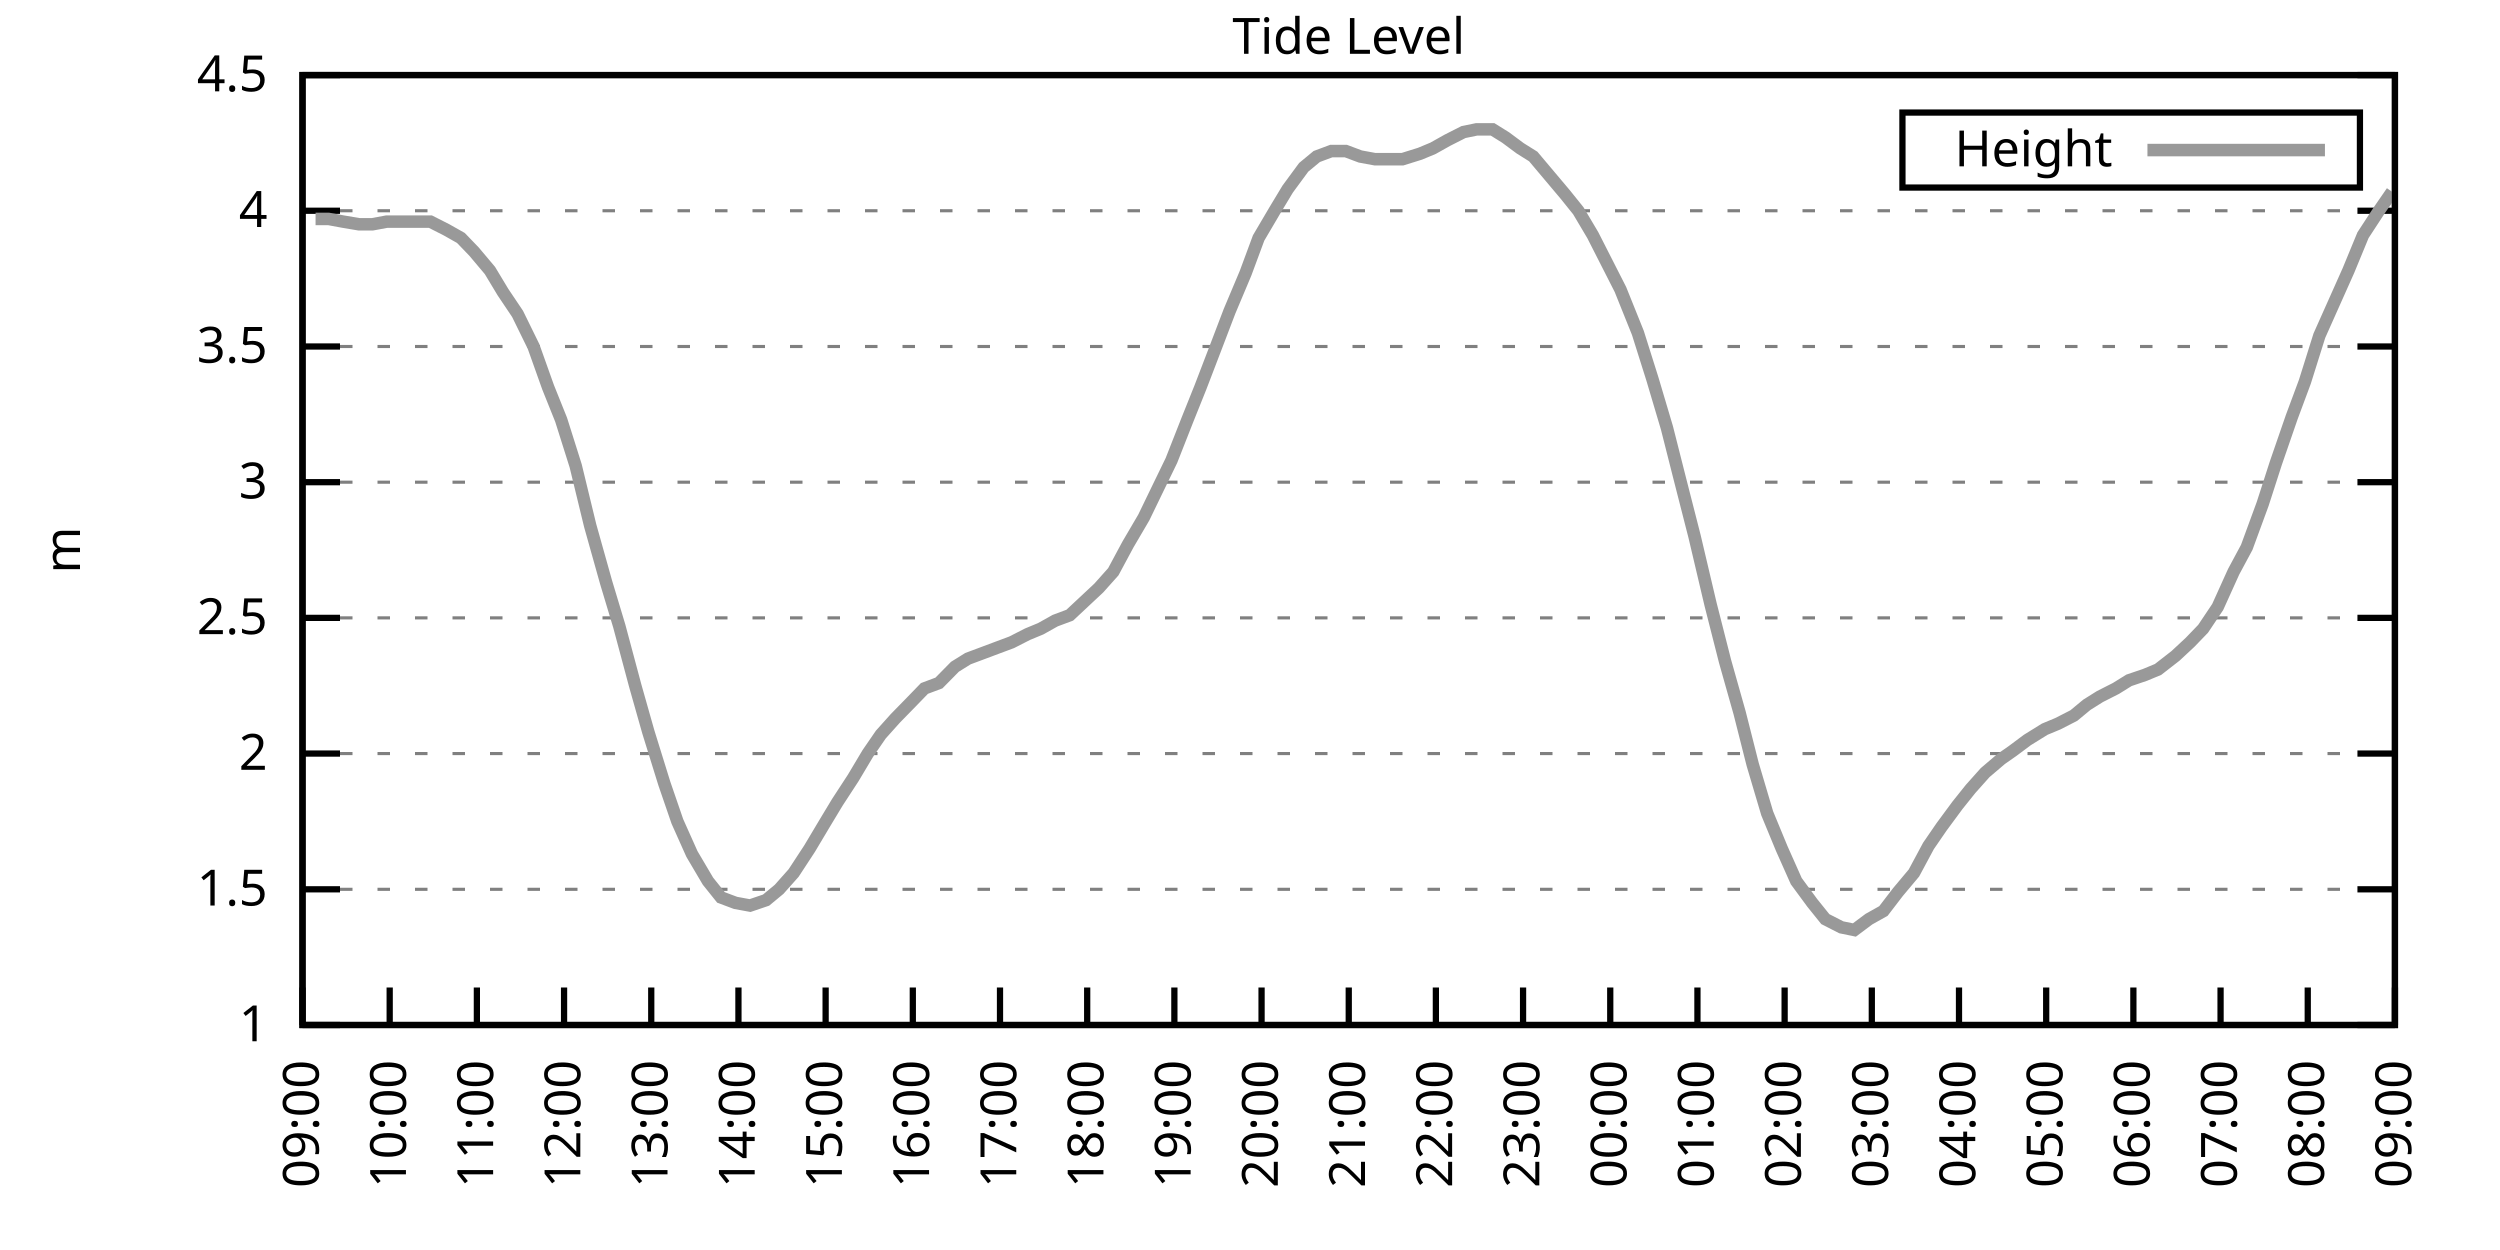
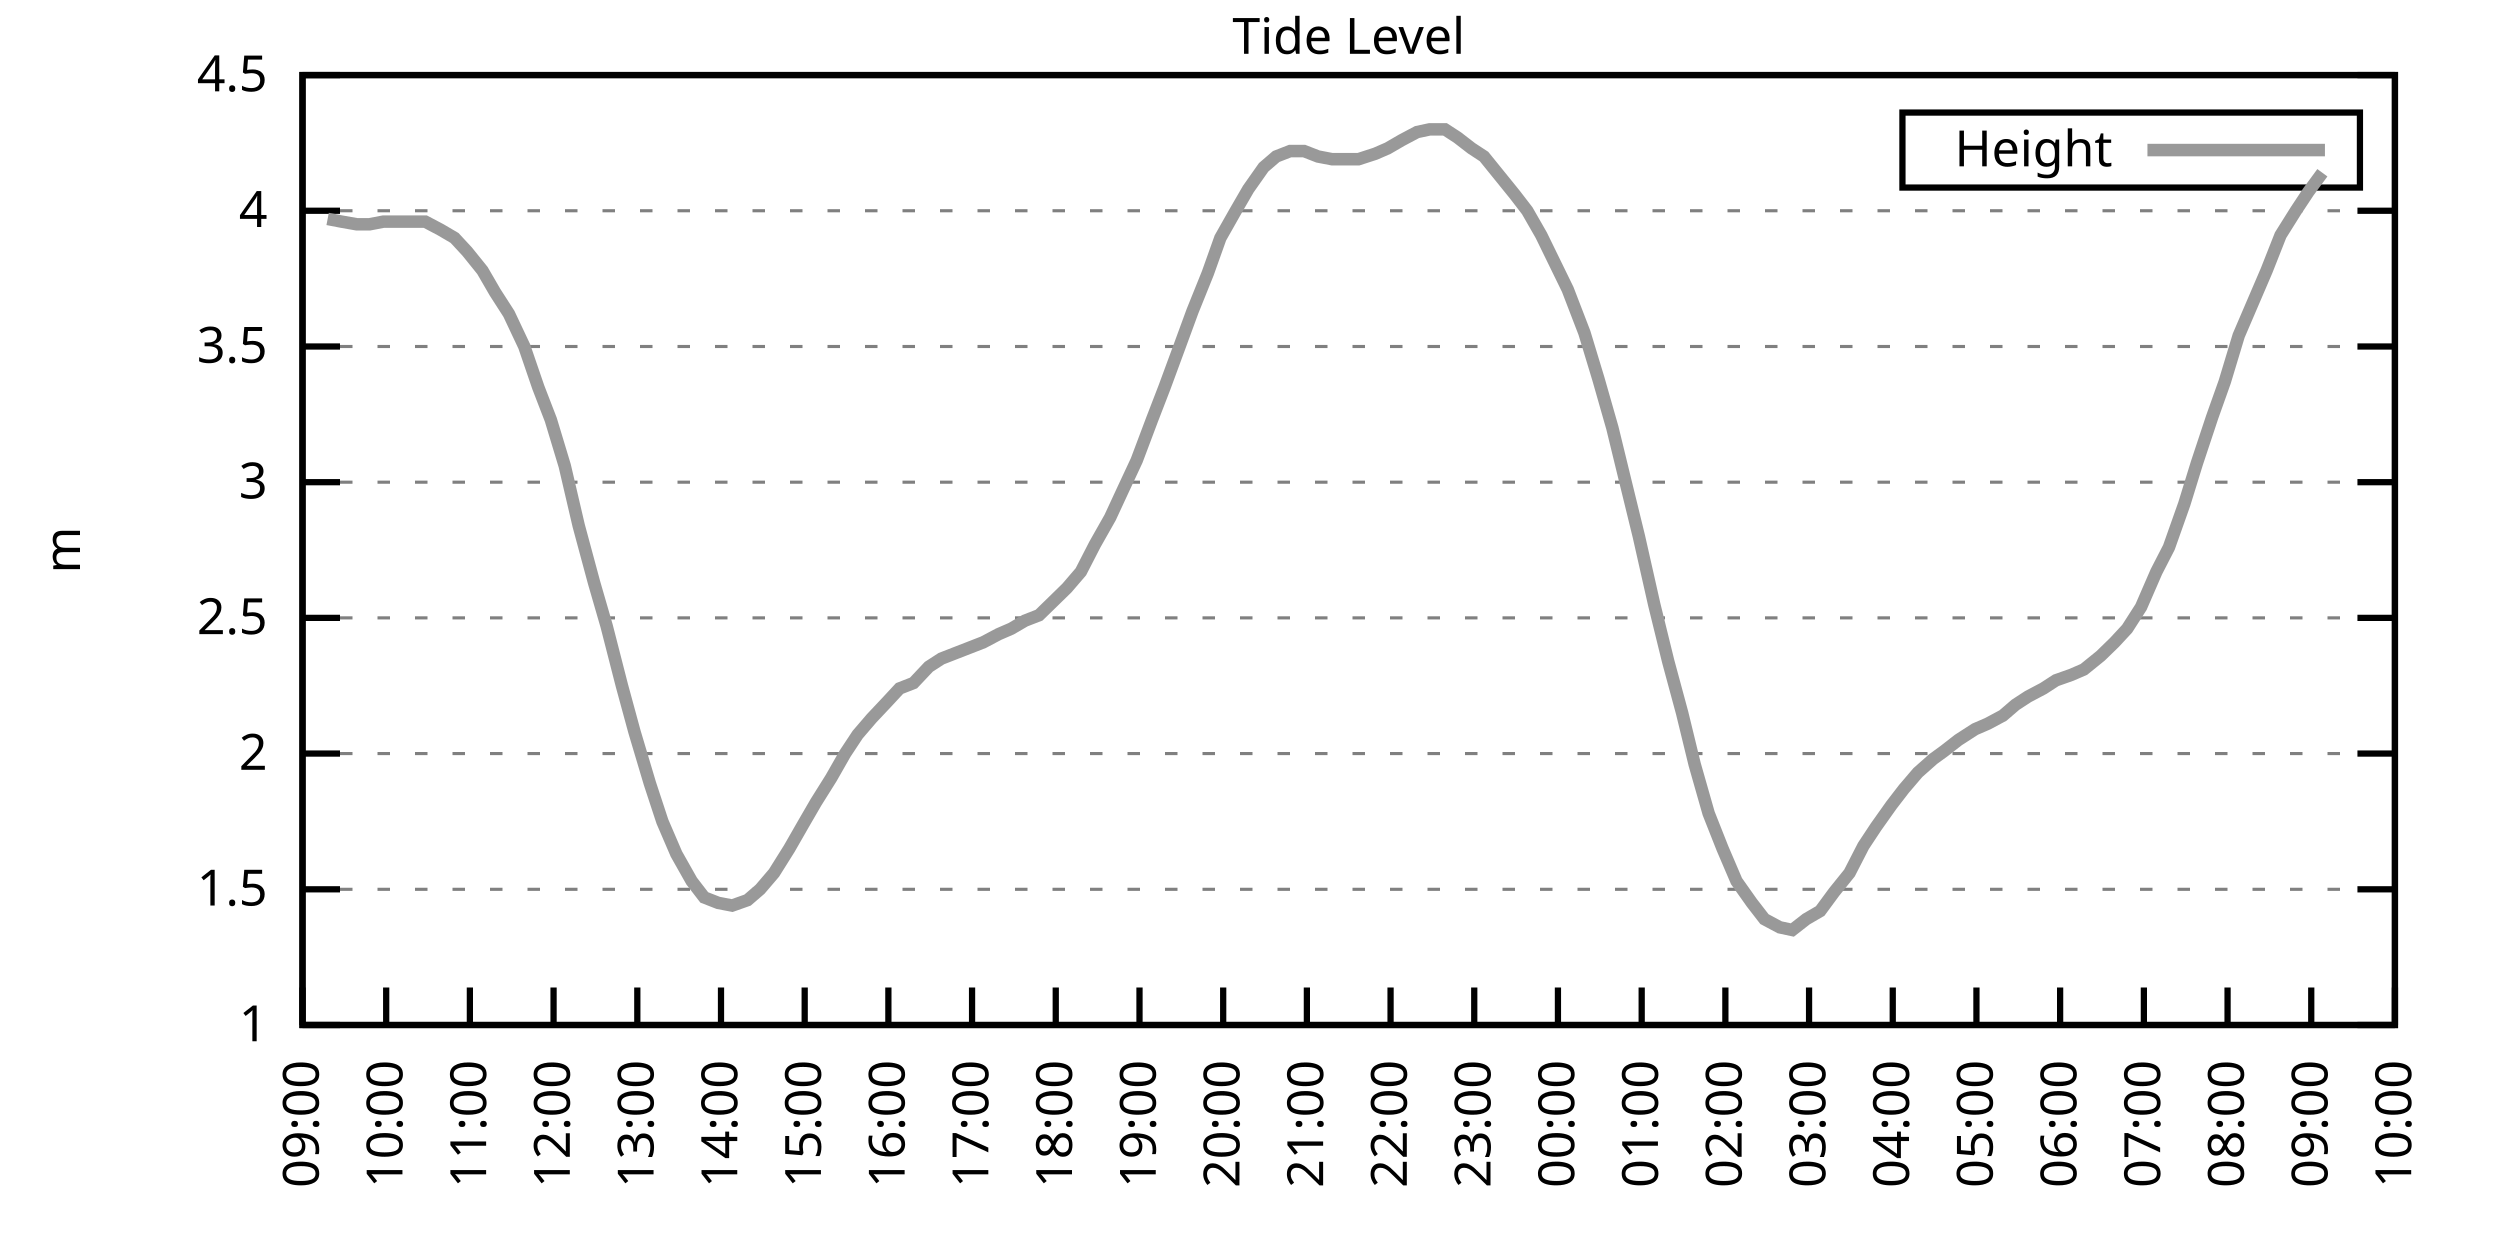
<svg xmlns="http://www.w3.org/2000/svg" xmlns:xlink="http://www.w3.org/1999/xlink" width="400" height="200" viewBox="0 0 400 200">
  <g id="gnuplot_canvas">
    <rect x="0" y="0" width="400" height="200" fill="none" />
    <defs>
      <circle id="gpDot" r="0.5" stroke-width="0.5" stroke="currentColor" />
      <path id="gpPt0" stroke-width="0.333" stroke="currentColor" d="M-1,0 h2 M0,-1 v2" />
      <path id="gpPt1" stroke-width="0.333" stroke="currentColor" d="M-1,-1 L1,1 M1,-1 L-1,1" />
      <path id="gpPt2" stroke-width="0.333" stroke="currentColor" d="M-1,0 L1,0 M0,-1 L0,1 M-1,-1 L1,1 M-1,1 L1,-1" />
      <rect id="gpPt3" stroke-width="0.333" stroke="currentColor" x="-1" y="-1" width="2" height="2" />
      <rect id="gpPt4" stroke-width="0.333" stroke="currentColor" fill="currentColor" x="-1" y="-1" width="2" height="2" />
      <circle id="gpPt5" stroke-width="0.333" stroke="currentColor" cx="0" cy="0" r="1" />
      <use xlink:href="#gpPt5" id="gpPt6" fill="currentColor" stroke="none" />
      <path id="gpPt7" stroke-width="0.333" stroke="currentColor" d="M0,-1.33 L-1.33,0.67 L1.33,0.67 z" />
      <use xlink:href="#gpPt7" id="gpPt8" fill="currentColor" stroke="none" />
      <use xlink:href="#gpPt7" id="gpPt9" stroke="currentColor" transform="rotate(180)" />
      <use xlink:href="#gpPt9" id="gpPt10" fill="currentColor" stroke="none" />
      <use xlink:href="#gpPt3" id="gpPt11" stroke="currentColor" transform="rotate(45)" />
      <use xlink:href="#gpPt11" id="gpPt12" fill="currentColor" stroke="none" />
      <path id="gpPt13" stroke-width="0.333" stroke="currentColor" d="M0,1.330 L1.265,0.411 L0.782,-1.067 L-0.782,-1.076 L-1.265,0.411 z" />
      <use xlink:href="#gpPt13" id="gpPt14" fill="currentColor" stroke="none" />
      <filter id="textbox" filterUnits="objectBoundingBox" x="0" y="0" height="1" width="1">
        <feFlood flood-color="white" flood-opacity="1" result="bgnd" />
        <feComposite in="SourceGraphic" in2="bgnd" operator="atop" />
      </filter>
      <filter id="greybox" filterUnits="objectBoundingBox" x="0" y="0" height="1" width="1">
        <feFlood flood-color="lightgrey" flood-opacity="1" result="grey" />
        <feComposite in="SourceGraphic" in2="grey" operator="atop" />
      </filter>
    </defs>
    <g fill="none" color="white" stroke="currentColor" stroke-width="1.00" stroke-linecap="butt" stroke-linejoin="miter">
</g>
    <g fill="none" color="black" stroke="currentColor" stroke-width="1.00" stroke-linecap="butt" stroke-linejoin="miter">
      <g stroke="none" shape-rendering="crispEdges">
        <polygon fill="rgb(255, 255, 255)" points="48.40,164.00 383.18,164.00 383.18,12.02 48.40,12.02 " />
      </g>
    </g>
    <g fill="none" color="black" stroke="currentColor" stroke-width="1.00" stroke-linecap="butt" stroke-linejoin="miter">
</g>
    <g fill="none" color="black" stroke="black" stroke-width="0.50" stroke-linecap="butt" stroke-linejoin="miter">
</g>
    <g fill="none" color="gray" stroke="currentColor" stroke-width="0.50" stroke-linecap="butt" stroke-linejoin="miter">
      <path stroke="gray" stroke-dasharray="2,4" class="gridline" d="M48.40,164.00 L383.19,164.00  " />
    </g>
    <g fill="none" color="gray" stroke="gray" stroke-width="1.00" stroke-linecap="butt" stroke-linejoin="miter">
</g>
    <g fill="none" color="black" stroke="currentColor" stroke-width="1.00" stroke-linecap="butt" stroke-linejoin="miter">
      <path stroke="black" d="M48.40,164.00 L54.40,164.00 M383.19,164.00 L377.19,164.00  " />
      <g transform="translate(42.80,166.60)" stroke="none" fill="black" font-family="Sans" font-size="8.00" text-anchor="end">
        <text>
          <tspan font-family="Sans"> 1</tspan>
        </text>
      </g>
    </g>
    <g fill="none" color="black" stroke="currentColor" stroke-width="1.00" stroke-linecap="butt" stroke-linejoin="miter">
</g>
    <g fill="none" color="black" stroke="black" stroke-width="0.50" stroke-linecap="butt" stroke-linejoin="miter">
</g>
    <g fill="none" color="gray" stroke="currentColor" stroke-width="0.50" stroke-linecap="butt" stroke-linejoin="miter">
      <path stroke="gray" stroke-dasharray="2,4" class="gridline" d="M48.40,142.29 L383.19,142.29  " />
    </g>
    <g fill="none" color="gray" stroke="gray" stroke-width="1.00" stroke-linecap="butt" stroke-linejoin="miter">
</g>
    <g fill="none" color="black" stroke="currentColor" stroke-width="1.00" stroke-linecap="butt" stroke-linejoin="miter">
      <path stroke="black" d="M48.40,142.29 L54.40,142.29 M383.19,142.29 L377.19,142.29  " />
      <g transform="translate(42.80,144.89)" stroke="none" fill="black" font-family="Sans" font-size="8.00" text-anchor="end">
        <text>
          <tspan font-family="Sans"> 1.5</tspan>
        </text>
      </g>
    </g>
    <g fill="none" color="black" stroke="currentColor" stroke-width="1.00" stroke-linecap="butt" stroke-linejoin="miter">
</g>
    <g fill="none" color="black" stroke="black" stroke-width="0.50" stroke-linecap="butt" stroke-linejoin="miter">
</g>
    <g fill="none" color="gray" stroke="currentColor" stroke-width="0.50" stroke-linecap="butt" stroke-linejoin="miter">
      <path stroke="gray" stroke-dasharray="2,4" class="gridline" d="M48.40,120.57 L383.19,120.57  " />
    </g>
    <g fill="none" color="gray" stroke="gray" stroke-width="1.00" stroke-linecap="butt" stroke-linejoin="miter">
</g>
    <g fill="none" color="black" stroke="currentColor" stroke-width="1.00" stroke-linecap="butt" stroke-linejoin="miter">
      <path stroke="black" d="M48.40,120.57 L54.40,120.57 M383.19,120.57 L377.19,120.57  " />
      <g transform="translate(42.80,123.17)" stroke="none" fill="black" font-family="Sans" font-size="8.00" text-anchor="end">
        <text>
          <tspan font-family="Sans"> 2</tspan>
        </text>
      </g>
    </g>
    <g fill="none" color="black" stroke="currentColor" stroke-width="1.00" stroke-linecap="butt" stroke-linejoin="miter">
</g>
    <g fill="none" color="black" stroke="black" stroke-width="0.50" stroke-linecap="butt" stroke-linejoin="miter">
</g>
    <g fill="none" color="gray" stroke="currentColor" stroke-width="0.50" stroke-linecap="butt" stroke-linejoin="miter">
      <path stroke="gray" stroke-dasharray="2,4" class="gridline" d="M48.40,98.86 L383.19,98.86  " />
    </g>
    <g fill="none" color="gray" stroke="gray" stroke-width="1.00" stroke-linecap="butt" stroke-linejoin="miter">
</g>
    <g fill="none" color="black" stroke="currentColor" stroke-width="1.00" stroke-linecap="butt" stroke-linejoin="miter">
      <path stroke="black" d="M48.40,98.86 L54.40,98.86 M383.19,98.86 L377.19,98.86  " />
      <g transform="translate(42.80,101.46)" stroke="none" fill="black" font-family="Sans" font-size="8.00" text-anchor="end">
        <text>
          <tspan font-family="Sans"> 2.5</tspan>
        </text>
      </g>
    </g>
    <g fill="none" color="black" stroke="currentColor" stroke-width="1.00" stroke-linecap="butt" stroke-linejoin="miter">
</g>
    <g fill="none" color="black" stroke="black" stroke-width="0.50" stroke-linecap="butt" stroke-linejoin="miter">
</g>
    <g fill="none" color="gray" stroke="currentColor" stroke-width="0.50" stroke-linecap="butt" stroke-linejoin="miter">
      <path stroke="gray" stroke-dasharray="2,4" class="gridline" d="M48.40,77.15 L383.19,77.15  " />
    </g>
    <g fill="none" color="gray" stroke="gray" stroke-width="1.00" stroke-linecap="butt" stroke-linejoin="miter">
</g>
    <g fill="none" color="black" stroke="currentColor" stroke-width="1.00" stroke-linecap="butt" stroke-linejoin="miter">
      <path stroke="black" d="M48.40,77.15 L54.40,77.15 M383.19,77.15 L377.19,77.15  " />
      <g transform="translate(42.80,79.75)" stroke="none" fill="black" font-family="Sans" font-size="8.00" text-anchor="end">
        <text>
          <tspan font-family="Sans"> 3</tspan>
        </text>
      </g>
    </g>
    <g fill="none" color="black" stroke="currentColor" stroke-width="1.00" stroke-linecap="butt" stroke-linejoin="miter">
</g>
    <g fill="none" color="black" stroke="black" stroke-width="0.50" stroke-linecap="butt" stroke-linejoin="miter">
</g>
    <g fill="none" color="gray" stroke="currentColor" stroke-width="0.50" stroke-linecap="butt" stroke-linejoin="miter">
      <path stroke="gray" stroke-dasharray="2,4" class="gridline" d="M48.40,55.44 L383.19,55.44  " />
    </g>
    <g fill="none" color="gray" stroke="gray" stroke-width="1.00" stroke-linecap="butt" stroke-linejoin="miter">
</g>
    <g fill="none" color="black" stroke="currentColor" stroke-width="1.00" stroke-linecap="butt" stroke-linejoin="miter">
      <path stroke="black" d="M48.40,55.44 L54.40,55.44 M383.19,55.44 L377.19,55.44  " />
      <g transform="translate(42.80,58.04)" stroke="none" fill="black" font-family="Sans" font-size="8.00" text-anchor="end">
        <text>
          <tspan font-family="Sans"> 3.5</tspan>
        </text>
      </g>
    </g>
    <g fill="none" color="black" stroke="currentColor" stroke-width="1.00" stroke-linecap="butt" stroke-linejoin="miter">
</g>
    <g fill="none" color="black" stroke="black" stroke-width="0.50" stroke-linecap="butt" stroke-linejoin="miter">
</g>
    <g fill="none" color="gray" stroke="currentColor" stroke-width="0.50" stroke-linecap="butt" stroke-linejoin="miter">
      <path stroke="gray" stroke-dasharray="2,4" class="gridline" d="M48.40,33.72 L383.19,33.72  " />
    </g>
    <g fill="none" color="gray" stroke="gray" stroke-width="1.00" stroke-linecap="butt" stroke-linejoin="miter">
</g>
    <g fill="none" color="black" stroke="currentColor" stroke-width="1.00" stroke-linecap="butt" stroke-linejoin="miter">
      <path stroke="black" d="M48.40,33.72 L54.40,33.72 M383.19,33.72 L377.19,33.72  " />
      <g transform="translate(42.80,36.32)" stroke="none" fill="black" font-family="Sans" font-size="8.00" text-anchor="end">
        <text>
          <tspan font-family="Sans"> 4</tspan>
        </text>
      </g>
    </g>
    <g fill="none" color="black" stroke="currentColor" stroke-width="1.00" stroke-linecap="butt" stroke-linejoin="miter">
</g>
    <g fill="none" color="black" stroke="black" stroke-width="0.50" stroke-linecap="butt" stroke-linejoin="miter">
</g>
    <g fill="none" color="gray" stroke="currentColor" stroke-width="0.50" stroke-linecap="butt" stroke-linejoin="miter">
      <path stroke="gray" stroke-dasharray="2,4" class="gridline" d="M48.40,12.01 L383.19,12.01  " />
    </g>
    <g fill="none" color="gray" stroke="gray" stroke-width="1.00" stroke-linecap="butt" stroke-linejoin="miter">
</g>
    <g fill="none" color="black" stroke="currentColor" stroke-width="1.00" stroke-linecap="butt" stroke-linejoin="miter">
      <path stroke="black" d="M48.40,12.01 L54.40,12.01 M383.19,12.01 L377.19,12.01  " />
      <g transform="translate(42.80,14.61)" stroke="none" fill="black" font-family="Sans" font-size="8.00" text-anchor="end">
        <text>
          <tspan font-family="Sans"> 4.5</tspan>
        </text>
      </g>
    </g>
    <g fill="none" color="black" stroke="currentColor" stroke-width="1.00" stroke-linecap="butt" stroke-linejoin="miter">
      <path stroke="black" d="M48.40,164.00 L48.40,158.00  " />
      <g transform="translate(51.00,169.60) rotate(270.00)" stroke="none" fill="black" font-family="Sans" font-size="8.00" text-anchor="end">
        <text>
          <tspan font-family="Sans">09:00</tspan>
        </text>
      </g>
    </g>
    <g fill="none" color="black" stroke="currentColor" stroke-width="1.00" stroke-linecap="butt" stroke-linejoin="miter">
-       <path stroke="black" d="M62.35,164.00 L62.35,158.00  " />
-       <g transform="translate(64.95,169.60) rotate(270.00)" stroke="none" fill="black" font-family="Sans" font-size="8.00" text-anchor="end">
+       <path stroke="black" d="M61.79,164.00 L61.79,158.00  " />
+       <g transform="translate(64.39,169.60) rotate(270.00)" stroke="none" fill="black" font-family="Sans" font-size="8.00" text-anchor="end">
        <text>
          <tspan font-family="Sans">10:00</tspan>
        </text>
      </g>
    </g>
    <g fill="none" color="black" stroke="currentColor" stroke-width="1.00" stroke-linecap="butt" stroke-linejoin="miter">
-       <path stroke="black" d="M76.30,164.00 L76.30,158.00  " />
-       <g transform="translate(78.90,169.60) rotate(270.00)" stroke="none" fill="black" font-family="Sans" font-size="8.00" text-anchor="end">
+       <path stroke="black" d="M75.18,164.00 L75.18,158.00  " />
+       <g transform="translate(77.78,169.60) rotate(270.00)" stroke="none" fill="black" font-family="Sans" font-size="8.00" text-anchor="end">
        <text>
          <tspan font-family="Sans">11:00</tspan>
        </text>
      </g>
    </g>
    <g fill="none" color="black" stroke="currentColor" stroke-width="1.00" stroke-linecap="butt" stroke-linejoin="miter">
-       <path stroke="black" d="M90.25,164.00 L90.25,158.00  " />
-       <g transform="translate(92.85,169.60) rotate(270.00)" stroke="none" fill="black" font-family="Sans" font-size="8.00" text-anchor="end">
+       <path stroke="black" d="M88.57,164.00 L88.57,158.00  " />
+       <g transform="translate(91.17,169.60) rotate(270.00)" stroke="none" fill="black" font-family="Sans" font-size="8.00" text-anchor="end">
        <text>
          <tspan font-family="Sans">12:00</tspan>
        </text>
      </g>
    </g>
    <g fill="none" color="black" stroke="currentColor" stroke-width="1.00" stroke-linecap="butt" stroke-linejoin="miter">
-       <path stroke="black" d="M104.20,164.00 L104.20,158.00  " />
-       <g transform="translate(106.80,169.60) rotate(270.00)" stroke="none" fill="black" font-family="Sans" font-size="8.00" text-anchor="end">
+       <path stroke="black" d="M101.97,164.00 L101.97,158.00  " />
+       <g transform="translate(104.57,169.60) rotate(270.00)" stroke="none" fill="black" font-family="Sans" font-size="8.00" text-anchor="end">
        <text>
          <tspan font-family="Sans">13:00</tspan>
        </text>
      </g>
    </g>
    <g fill="none" color="black" stroke="currentColor" stroke-width="1.00" stroke-linecap="butt" stroke-linejoin="miter">
-       <path stroke="black" d="M118.15,164.00 L118.15,158.00  " />
-       <g transform="translate(120.75,169.60) rotate(270.00)" stroke="none" fill="black" font-family="Sans" font-size="8.00" text-anchor="end">
+       <path stroke="black" d="M115.36,164.00 L115.36,158.00  " />
+       <g transform="translate(117.96,169.60) rotate(270.00)" stroke="none" fill="black" font-family="Sans" font-size="8.00" text-anchor="end">
        <text>
          <tspan font-family="Sans">14:00</tspan>
        </text>
      </g>
    </g>
    <g fill="none" color="black" stroke="currentColor" stroke-width="1.00" stroke-linecap="butt" stroke-linejoin="miter">
-       <path stroke="black" d="M132.10,164.00 L132.10,158.00  " />
-       <g transform="translate(134.70,169.60) rotate(270.00)" stroke="none" fill="black" font-family="Sans" font-size="8.00" text-anchor="end">
+       <path stroke="black" d="M128.75,164.00 L128.75,158.00  " />
+       <g transform="translate(131.35,169.60) rotate(270.00)" stroke="none" fill="black" font-family="Sans" font-size="8.00" text-anchor="end">
        <text>
          <tspan font-family="Sans">15:00</tspan>
        </text>
      </g>
    </g>
    <g fill="none" color="black" stroke="currentColor" stroke-width="1.00" stroke-linecap="butt" stroke-linejoin="miter">
-       <path stroke="black" d="M146.05,164.00 L146.05,158.00  " />
-       <g transform="translate(148.65,169.60) rotate(270.00)" stroke="none" fill="black" font-family="Sans" font-size="8.00" text-anchor="end">
+       <path stroke="black" d="M142.14,164.00 L142.14,158.00  " />
+       <g transform="translate(144.74,169.60) rotate(270.00)" stroke="none" fill="black" font-family="Sans" font-size="8.00" text-anchor="end">
        <text>
          <tspan font-family="Sans">16:00</tspan>
        </text>
      </g>
    </g>
    <g fill="none" color="black" stroke="currentColor" stroke-width="1.00" stroke-linecap="butt" stroke-linejoin="miter">
-       <path stroke="black" d="M160.00,164.00 L160.00,158.00  " />
-       <g transform="translate(162.60,169.60) rotate(270.00)" stroke="none" fill="black" font-family="Sans" font-size="8.00" text-anchor="end">
+       <path stroke="black" d="M155.53,164.00 L155.53,158.00  " />
+       <g transform="translate(158.13,169.60) rotate(270.00)" stroke="none" fill="black" font-family="Sans" font-size="8.00" text-anchor="end">
        <text>
          <tspan font-family="Sans">17:00</tspan>
        </text>
      </g>
    </g>
    <g fill="none" color="black" stroke="currentColor" stroke-width="1.00" stroke-linecap="butt" stroke-linejoin="miter">
-       <path stroke="black" d="M173.95,164.00 L173.95,158.00  " />
-       <g transform="translate(176.55,169.60) rotate(270.00)" stroke="none" fill="black" font-family="Sans" font-size="8.00" text-anchor="end">
+       <path stroke="black" d="M168.92,164.00 L168.92,158.00  " />
+       <g transform="translate(171.52,169.60) rotate(270.00)" stroke="none" fill="black" font-family="Sans" font-size="8.00" text-anchor="end">
        <text>
          <tspan font-family="Sans">18:00</tspan>
        </text>
      </g>
    </g>
    <g fill="none" color="black" stroke="currentColor" stroke-width="1.00" stroke-linecap="butt" stroke-linejoin="miter">
-       <path stroke="black" d="M187.90,164.00 L187.90,158.00  " />
-       <g transform="translate(190.50,169.60) rotate(270.00)" stroke="none" fill="black" font-family="Sans" font-size="8.00" text-anchor="end">
+       <path stroke="black" d="M182.32,164.00 L182.32,158.00  " />
+       <g transform="translate(184.92,169.60) rotate(270.00)" stroke="none" fill="black" font-family="Sans" font-size="8.00" text-anchor="end">
        <text>
          <tspan font-family="Sans">19:00</tspan>
        </text>
      </g>
    </g>
    <g fill="none" color="black" stroke="currentColor" stroke-width="1.00" stroke-linecap="butt" stroke-linejoin="miter">
-       <path stroke="black" d="M201.85,164.00 L201.85,158.00  " />
-       <g transform="translate(204.45,169.60) rotate(270.00)" stroke="none" fill="black" font-family="Sans" font-size="8.00" text-anchor="end">
+       <path stroke="black" d="M195.71,164.00 L195.71,158.00  " />
+       <g transform="translate(198.31,169.60) rotate(270.00)" stroke="none" fill="black" font-family="Sans" font-size="8.00" text-anchor="end">
        <text>
          <tspan font-family="Sans">20:00</tspan>
        </text>
      </g>
    </g>
    <g fill="none" color="black" stroke="currentColor" stroke-width="1.00" stroke-linecap="butt" stroke-linejoin="miter">
-       <path stroke="black" d="M215.80,164.00 L215.80,158.00  " />
-       <g transform="translate(218.40,169.60) rotate(270.00)" stroke="none" fill="black" font-family="Sans" font-size="8.00" text-anchor="end">
+       <path stroke="black" d="M209.10,164.00 L209.10,158.00  " />
+       <g transform="translate(211.70,169.60) rotate(270.00)" stroke="none" fill="black" font-family="Sans" font-size="8.00" text-anchor="end">
        <text>
          <tspan font-family="Sans">21:00</tspan>
        </text>
      </g>
    </g>
    <g fill="none" color="black" stroke="currentColor" stroke-width="1.00" stroke-linecap="butt" stroke-linejoin="miter">
-       <path stroke="black" d="M229.74,164.00 L229.74,158.00  " />
-       <g transform="translate(232.34,169.60) rotate(270.00)" stroke="none" fill="black" font-family="Sans" font-size="8.00" text-anchor="end">
+       <path stroke="black" d="M222.49,164.00 L222.49,158.00  " />
+       <g transform="translate(225.09,169.60) rotate(270.00)" stroke="none" fill="black" font-family="Sans" font-size="8.00" text-anchor="end">
        <text>
          <tspan font-family="Sans">22:00</tspan>
        </text>
      </g>
    </g>
    <g fill="none" color="black" stroke="currentColor" stroke-width="1.00" stroke-linecap="butt" stroke-linejoin="miter">
-       <path stroke="black" d="M243.69,164.00 L243.69,158.00  " />
-       <g transform="translate(246.29,169.60) rotate(270.00)" stroke="none" fill="black" font-family="Sans" font-size="8.00" text-anchor="end">
+       <path stroke="black" d="M235.88,164.00 L235.88,158.00  " />
+       <g transform="translate(238.48,169.60) rotate(270.00)" stroke="none" fill="black" font-family="Sans" font-size="8.00" text-anchor="end">
        <text>
          <tspan font-family="Sans">23:00</tspan>
        </text>
      </g>
    </g>
    <g fill="none" color="black" stroke="currentColor" stroke-width="1.00" stroke-linecap="butt" stroke-linejoin="miter">
-       <path stroke="black" d="M257.64,164.00 L257.64,158.00  " />
-       <g transform="translate(260.24,169.60) rotate(270.00)" stroke="none" fill="black" font-family="Sans" font-size="8.00" text-anchor="end">
+       <path stroke="black" d="M249.27,164.00 L249.27,158.00  " />
+       <g transform="translate(251.87,169.60) rotate(270.00)" stroke="none" fill="black" font-family="Sans" font-size="8.00" text-anchor="end">
        <text>
          <tspan font-family="Sans">00:00</tspan>
        </text>
      </g>
    </g>
    <g fill="none" color="black" stroke="currentColor" stroke-width="1.00" stroke-linecap="butt" stroke-linejoin="miter">
-       <path stroke="black" d="M271.59,164.00 L271.59,158.00  " />
-       <g transform="translate(274.19,169.60) rotate(270.00)" stroke="none" fill="black" font-family="Sans" font-size="8.00" text-anchor="end">
+       <path stroke="black" d="M262.67,164.00 L262.67,158.00  " />
+       <g transform="translate(265.27,169.60) rotate(270.00)" stroke="none" fill="black" font-family="Sans" font-size="8.00" text-anchor="end">
        <text>
          <tspan font-family="Sans">01:00</tspan>
        </text>
      </g>
    </g>
    <g fill="none" color="black" stroke="currentColor" stroke-width="1.00" stroke-linecap="butt" stroke-linejoin="miter">
-       <path stroke="black" d="M285.54,164.00 L285.54,158.00  " />
-       <g transform="translate(288.14,169.60) rotate(270.00)" stroke="none" fill="black" font-family="Sans" font-size="8.00" text-anchor="end">
+       <path stroke="black" d="M276.06,164.00 L276.06,158.00  " />
+       <g transform="translate(278.66,169.60) rotate(270.00)" stroke="none" fill="black" font-family="Sans" font-size="8.00" text-anchor="end">
        <text>
          <tspan font-family="Sans">02:00</tspan>
        </text>
      </g>
    </g>
    <g fill="none" color="black" stroke="currentColor" stroke-width="1.00" stroke-linecap="butt" stroke-linejoin="miter">
-       <path stroke="black" d="M299.49,164.00 L299.49,158.00  " />
-       <g transform="translate(302.09,169.60) rotate(270.00)" stroke="none" fill="black" font-family="Sans" font-size="8.00" text-anchor="end">
+       <path stroke="black" d="M289.45,164.00 L289.45,158.00  " />
+       <g transform="translate(292.05,169.60) rotate(270.00)" stroke="none" fill="black" font-family="Sans" font-size="8.00" text-anchor="end">
        <text>
          <tspan font-family="Sans">03:00</tspan>
        </text>
      </g>
    </g>
    <g fill="none" color="black" stroke="currentColor" stroke-width="1.00" stroke-linecap="butt" stroke-linejoin="miter">
-       <path stroke="black" d="M313.44,164.00 L313.44,158.00  " />
-       <g transform="translate(316.04,169.60) rotate(270.00)" stroke="none" fill="black" font-family="Sans" font-size="8.00" text-anchor="end">
+       <path stroke="black" d="M302.84,164.00 L302.84,158.00  " />
+       <g transform="translate(305.44,169.60) rotate(270.00)" stroke="none" fill="black" font-family="Sans" font-size="8.00" text-anchor="end">
        <text>
          <tspan font-family="Sans">04:00</tspan>
        </text>
      </g>
    </g>
    <g fill="none" color="black" stroke="currentColor" stroke-width="1.00" stroke-linecap="butt" stroke-linejoin="miter">
-       <path stroke="black" d="M327.39,164.00 L327.39,158.00  " />
-       <g transform="translate(329.99,169.60) rotate(270.00)" stroke="none" fill="black" font-family="Sans" font-size="8.00" text-anchor="end">
+       <path stroke="black" d="M316.23,164.00 L316.23,158.00  " />
+       <g transform="translate(318.83,169.60) rotate(270.00)" stroke="none" fill="black" font-family="Sans" font-size="8.00" text-anchor="end">
        <text>
          <tspan font-family="Sans">05:00</tspan>
        </text>
      </g>
    </g>
    <g fill="none" color="black" stroke="currentColor" stroke-width="1.00" stroke-linecap="butt" stroke-linejoin="miter">
-       <path stroke="black" d="M341.34,164.00 L341.34,158.00  " />
-       <g transform="translate(343.94,169.60) rotate(270.00)" stroke="none" fill="black" font-family="Sans" font-size="8.00" text-anchor="end">
+       <path stroke="black" d="M329.62,164.00 L329.62,158.00  " />
+       <g transform="translate(332.22,169.60) rotate(270.00)" stroke="none" fill="black" font-family="Sans" font-size="8.00" text-anchor="end">
        <text>
          <tspan font-family="Sans">06:00</tspan>
        </text>
      </g>
    </g>
    <g fill="none" color="black" stroke="currentColor" stroke-width="1.00" stroke-linecap="butt" stroke-linejoin="miter">
-       <path stroke="black" d="M355.29,164.00 L355.29,158.00  " />
-       <g transform="translate(357.89,169.60) rotate(270.00)" stroke="none" fill="black" font-family="Sans" font-size="8.00" text-anchor="end">
+       <path stroke="black" d="M343.02,164.00 L343.02,158.00  " />
+       <g transform="translate(345.62,169.60) rotate(270.00)" stroke="none" fill="black" font-family="Sans" font-size="8.00" text-anchor="end">
        <text>
          <tspan font-family="Sans">07:00</tspan>
        </text>
      </g>
    </g>
    <g fill="none" color="black" stroke="currentColor" stroke-width="1.00" stroke-linecap="butt" stroke-linejoin="miter">
-       <path stroke="black" d="M369.24,164.00 L369.24,158.00  " />
-       <g transform="translate(371.84,169.60) rotate(270.00)" stroke="none" fill="black" font-family="Sans" font-size="8.00" text-anchor="end">
+       <path stroke="black" d="M356.41,164.00 L356.41,158.00  " />
+       <g transform="translate(359.01,169.60) rotate(270.00)" stroke="none" fill="black" font-family="Sans" font-size="8.00" text-anchor="end">
        <text>
          <tspan font-family="Sans">08:00</tspan>
+         </text>
+       </g>
+     </g>
+     <g fill="none" color="black" stroke="currentColor" stroke-width="1.00" stroke-linecap="butt" stroke-linejoin="miter">
+       <path stroke="black" d="M369.80,164.00 L369.80,158.00  " />
+       <g transform="translate(372.40,169.60) rotate(270.00)" stroke="none" fill="black" font-family="Sans" font-size="8.00" text-anchor="end">
+         <text>
+           <tspan font-family="Sans">09:00</tspan>
        </text>
      </g>
    </g>
    <g fill="none" color="black" stroke="currentColor" stroke-width="1.00" stroke-linecap="butt" stroke-linejoin="miter">
      <path stroke="black" d="M383.19,164.00 L383.19,158.00  " />
      <g transform="translate(385.79,169.60) rotate(270.00)" stroke="none" fill="black" font-family="Sans" font-size="8.00" text-anchor="end">
        <text>
-           <tspan font-family="Sans">09:00</tspan>
+           <tspan font-family="Sans">10:00</tspan>
        </text>
      </g>
    </g>
    <g fill="none" color="black" stroke="currentColor" stroke-width="1.00" stroke-linecap="butt" stroke-linejoin="miter">
</g>
    <g fill="none" color="black" stroke="currentColor" stroke-width="1.00" stroke-linecap="butt" stroke-linejoin="miter">
      <path stroke="black" d="M48.40,12.01 L48.40,164.00 L383.19,164.00 L383.19,12.01 L48.40,12.01 Z  " />
    </g>
    <g fill="none" color="black" stroke="currentColor" stroke-width="1.00" stroke-linecap="butt" stroke-linejoin="miter">
</g>
    <g fill="none" color="black" stroke="currentColor" stroke-width="1.00" stroke-linecap="butt" stroke-linejoin="miter">
      <path stroke="black" d="M304.39,30.01 L304.39,18.01 L377.59,18.01 L377.59,30.01 L304.39,30.01 Z  " />
    </g>
    <g id="Tide_level_plot_1">
      <g fill="none" color="white" stroke="black" stroke-width="2.00" stroke-linecap="butt" stroke-linejoin="miter">
</g>
      <g fill="none" color="black" stroke="currentColor" stroke-width="2.00" stroke-linecap="butt" stroke-linejoin="miter">
        <g transform="translate(337.99,26.61)" stroke="none" fill="black" font-family="Sans" font-size="8.00" text-anchor="end">
          <text>
            <tspan font-family="Sans">Height</tspan>
          </text>
        </g>
      </g>
      <g fill="none" color="black" stroke="currentColor" stroke-width="2.00" stroke-linecap="butt" stroke-linejoin="miter">
-         <path stroke="rgb(153, 153, 153)" d="M343.59,24.01 L371.99,24.01 M50.49,35.03 L52.58,35.03 L54.91,35.46 L57.47,35.89 L59.56,35.89 L61.88,35.46   L64.21,35.46 L66.30,35.46 L68.86,35.46 L71.42,36.76 L73.74,38.07 L75.83,40.24 L78.39,43.28 L80.48,46.75   L82.81,50.22 L85.37,55.44 L87.69,61.95 L89.78,67.16 L92.11,74.54 L94.43,84.10 L96.99,93.22 L99.08,100.16   L101.64,109.72 L103.73,117.10 L106.29,125.35 L108.38,131.43 L110.71,136.64 L113.27,140.98 L115.36,143.59 L117.68,144.46   L120.01,144.89 L122.57,144.02 L124.66,142.29 L126.98,139.68 L129.54,135.77 L131.87,131.86 L133.96,128.39 L136.51,124.48   L138.84,120.57 L140.93,117.53 L143.26,114.93 L145.81,112.32 L147.91,110.15 L150.23,109.28 L152.79,106.68 L154.88,105.38   L157.21,104.51 L159.53,103.64 L161.86,102.77 L164.41,101.47 L166.51,100.60 L168.83,99.30 L171.16,98.43 L173.48,96.26   L175.81,94.08 L178.13,91.48 L180.46,87.14 L183.01,82.79 L185.11,78.45 L187.43,73.67 L189.99,67.16 L192.08,61.95   L194.41,55.87 L196.73,49.79 L199.29,43.71 L201.38,38.07 L203.94,33.72 L206.03,30.25 L208.59,26.77 L210.68,25.04   L213.01,24.17 L215.33,24.17 L217.65,25.04 L219.98,25.47 L222.54,25.47 L224.40,25.47 L227.19,24.60 L229.28,23.73   L231.60,22.43 L234.16,21.13 L236.25,20.70 L238.81,20.70 L240.90,22.00 L243.23,23.73 L245.32,25.04 L247.88,28.08   L250.44,31.12 L252.53,33.72 L254.85,37.63 L259.27,46.32 L262.06,53.26 L264.39,60.65 L266.71,68.46 L268.80,76.71   L271.13,85.83 L273.69,96.69 L276.01,105.81 L278.34,114.06 L280.43,122.31 L282.75,130.13 L285.08,135.77 L287.40,140.98   L289.96,144.46 L292.05,147.06 L294.61,148.37 L296.70,148.80 L299.03,147.06 L301.35,145.76 L303.68,142.72 L306.23,139.68   L308.56,135.34 L310.65,132.30 L313.21,128.83 L315.30,126.22 L317.63,123.61 L320.18,121.44 L322.04,120.14 L324.37,118.40   L327.16,116.67 L329.25,115.80 L331.81,114.49 L333.90,112.76 L335.99,111.45 L338.55,110.15 L340.64,108.85 L343.20,107.98   L345.29,107.11 L348.08,104.94 L350.41,102.77 L352.50,100.60 L354.83,97.12 L357.38,91.48 L359.48,87.57 L362.03,80.62   L364.13,74.11 L366.68,66.73 L368.78,61.08 L371.10,53.70 L375.75,43.28 L378.08,37.63 L380.63,33.72 L382.73,30.68    " />
+         <path stroke="rgb(153, 153, 153)" d="M343.59,24.01 L371.99,24.01 M52.42,35.03 L54.65,35.46 L57.10,35.89 L59.11,35.89 L61.35,35.46 L63.58,35.46   L65.59,35.46 L68.04,35.46 L70.50,36.76 L72.73,38.07 L74.74,40.24 L77.19,43.28 L79.20,46.75 L81.43,50.22   L83.89,55.44 L86.12,61.95 L88.13,67.16 L90.36,74.54 L92.59,84.10 L95.05,93.22 L97.06,100.16 L99.51,109.72   L101.52,117.10 L103.98,125.35 L105.98,131.43 L108.22,136.64 L110.67,140.98 L112.68,143.59 L114.91,144.46 L117.14,144.89   L119.60,144.02 L121.61,142.29 L123.84,139.68 L126.29,135.77 L128.53,131.86 L130.54,128.39 L132.99,124.48 L135.22,120.57   L137.23,117.53 L139.46,114.93 L141.92,112.32 L143.93,110.15 L146.16,109.28 L148.61,106.68 L150.62,105.38 L152.85,104.51   L155.09,103.64 L157.32,102.77 L159.77,101.47 L161.78,100.60 L164.01,99.30 L166.25,98.43 L168.48,96.26 L170.71,94.08   L172.94,91.48 L175.17,87.14 L177.63,82.79 L179.64,78.45 L181.87,73.67 L184.32,67.16 L186.33,61.95 L188.57,55.87   L190.80,49.79 L193.25,43.71 L195.26,38.07 L197.72,33.72 L199.73,30.25 L202.18,26.77 L204.19,25.04 L206.42,24.17   L208.65,24.17 L210.88,25.04 L213.12,25.47 L215.57,25.47 L217.36,25.47 L220.04,24.60 L222.04,23.73 L224.28,22.43   L226.73,21.13 L228.74,20.70 L231.20,20.70 L233.20,22.00 L235.44,23.73 L237.44,25.04 L239.90,28.08 L242.36,31.12   L244.36,33.72 L246.60,37.63 L250.84,46.32 L253.51,53.26 L255.75,60.65 L257.98,68.46 L259.99,76.71 L262.22,85.83   L264.67,96.69 L266.91,105.81 L269.14,114.06 L271.15,122.31 L273.38,130.13 L275.61,135.77 L277.84,140.98 L280.30,144.46   L282.31,147.06 L284.76,148.37 L286.77,148.80 L289.00,147.06 L291.23,145.76 L293.47,142.72 L295.92,139.68 L298.15,135.34   L300.16,132.30 L302.62,128.83 L304.63,126.22 L306.86,123.61 L309.31,121.44 L311.10,120.14 L313.33,118.40 L316.01,116.67   L318.02,115.80 L320.47,114.49 L322.48,112.76 L324.49,111.45 L326.95,110.15 L328.95,108.85 L331.41,107.98 L333.42,107.11   L336.10,104.94 L338.33,102.77 L340.34,100.60 L342.57,97.12 L345.02,91.48 L347.03,87.57 L349.49,80.62 L351.50,74.11   L353.95,66.73 L355.96,61.08 L358.19,53.70 L362.66,43.28 L364.89,37.63 L367.34,33.72 L369.35,30.68 L371.58,27.64    " />
      </g>
    </g>
    <g fill="none" color="black" stroke="currentColor" stroke-width="2.00" stroke-linecap="butt" stroke-linejoin="miter">
</g>
    <g fill="none" color="black" stroke="black" stroke-width="1.00" stroke-linecap="butt" stroke-linejoin="miter">
</g>
    <g fill="none" color="black" stroke="currentColor" stroke-width="1.00" stroke-linecap="butt" stroke-linejoin="miter">
      <path stroke="black" d="M48.40,12.01 L48.40,164.00 L383.19,164.00 L383.19,12.01 L48.40,12.01 Z  " />
      <g transform="translate(12.80,88.01) rotate(270.00)" stroke="none" fill="black" font-family="Sans" font-size="8.00" text-anchor="middle">
        <text>
          <tspan font-family="Sans">m</tspan>
        </text>
      </g>
    </g>
    <g fill="none" color="black" stroke="currentColor" stroke-width="1.00" stroke-linecap="butt" stroke-linejoin="miter">
</g>
    <g fill="none" color="black" stroke="currentColor" stroke-width="1.00" stroke-linecap="butt" stroke-linejoin="miter">
      <g transform="translate(215.79,8.61)" stroke="none" fill="black" font-family="Sans" font-size="8.00" text-anchor="middle">
        <text>
          <tspan font-family="Sans">Tide Level</tspan>
        </text>
      </g>
    </g>
    <g fill="none" color="black" stroke="currentColor" stroke-width="1.00" stroke-linecap="butt" stroke-linejoin="miter">
</g>
  </g>
</svg>
